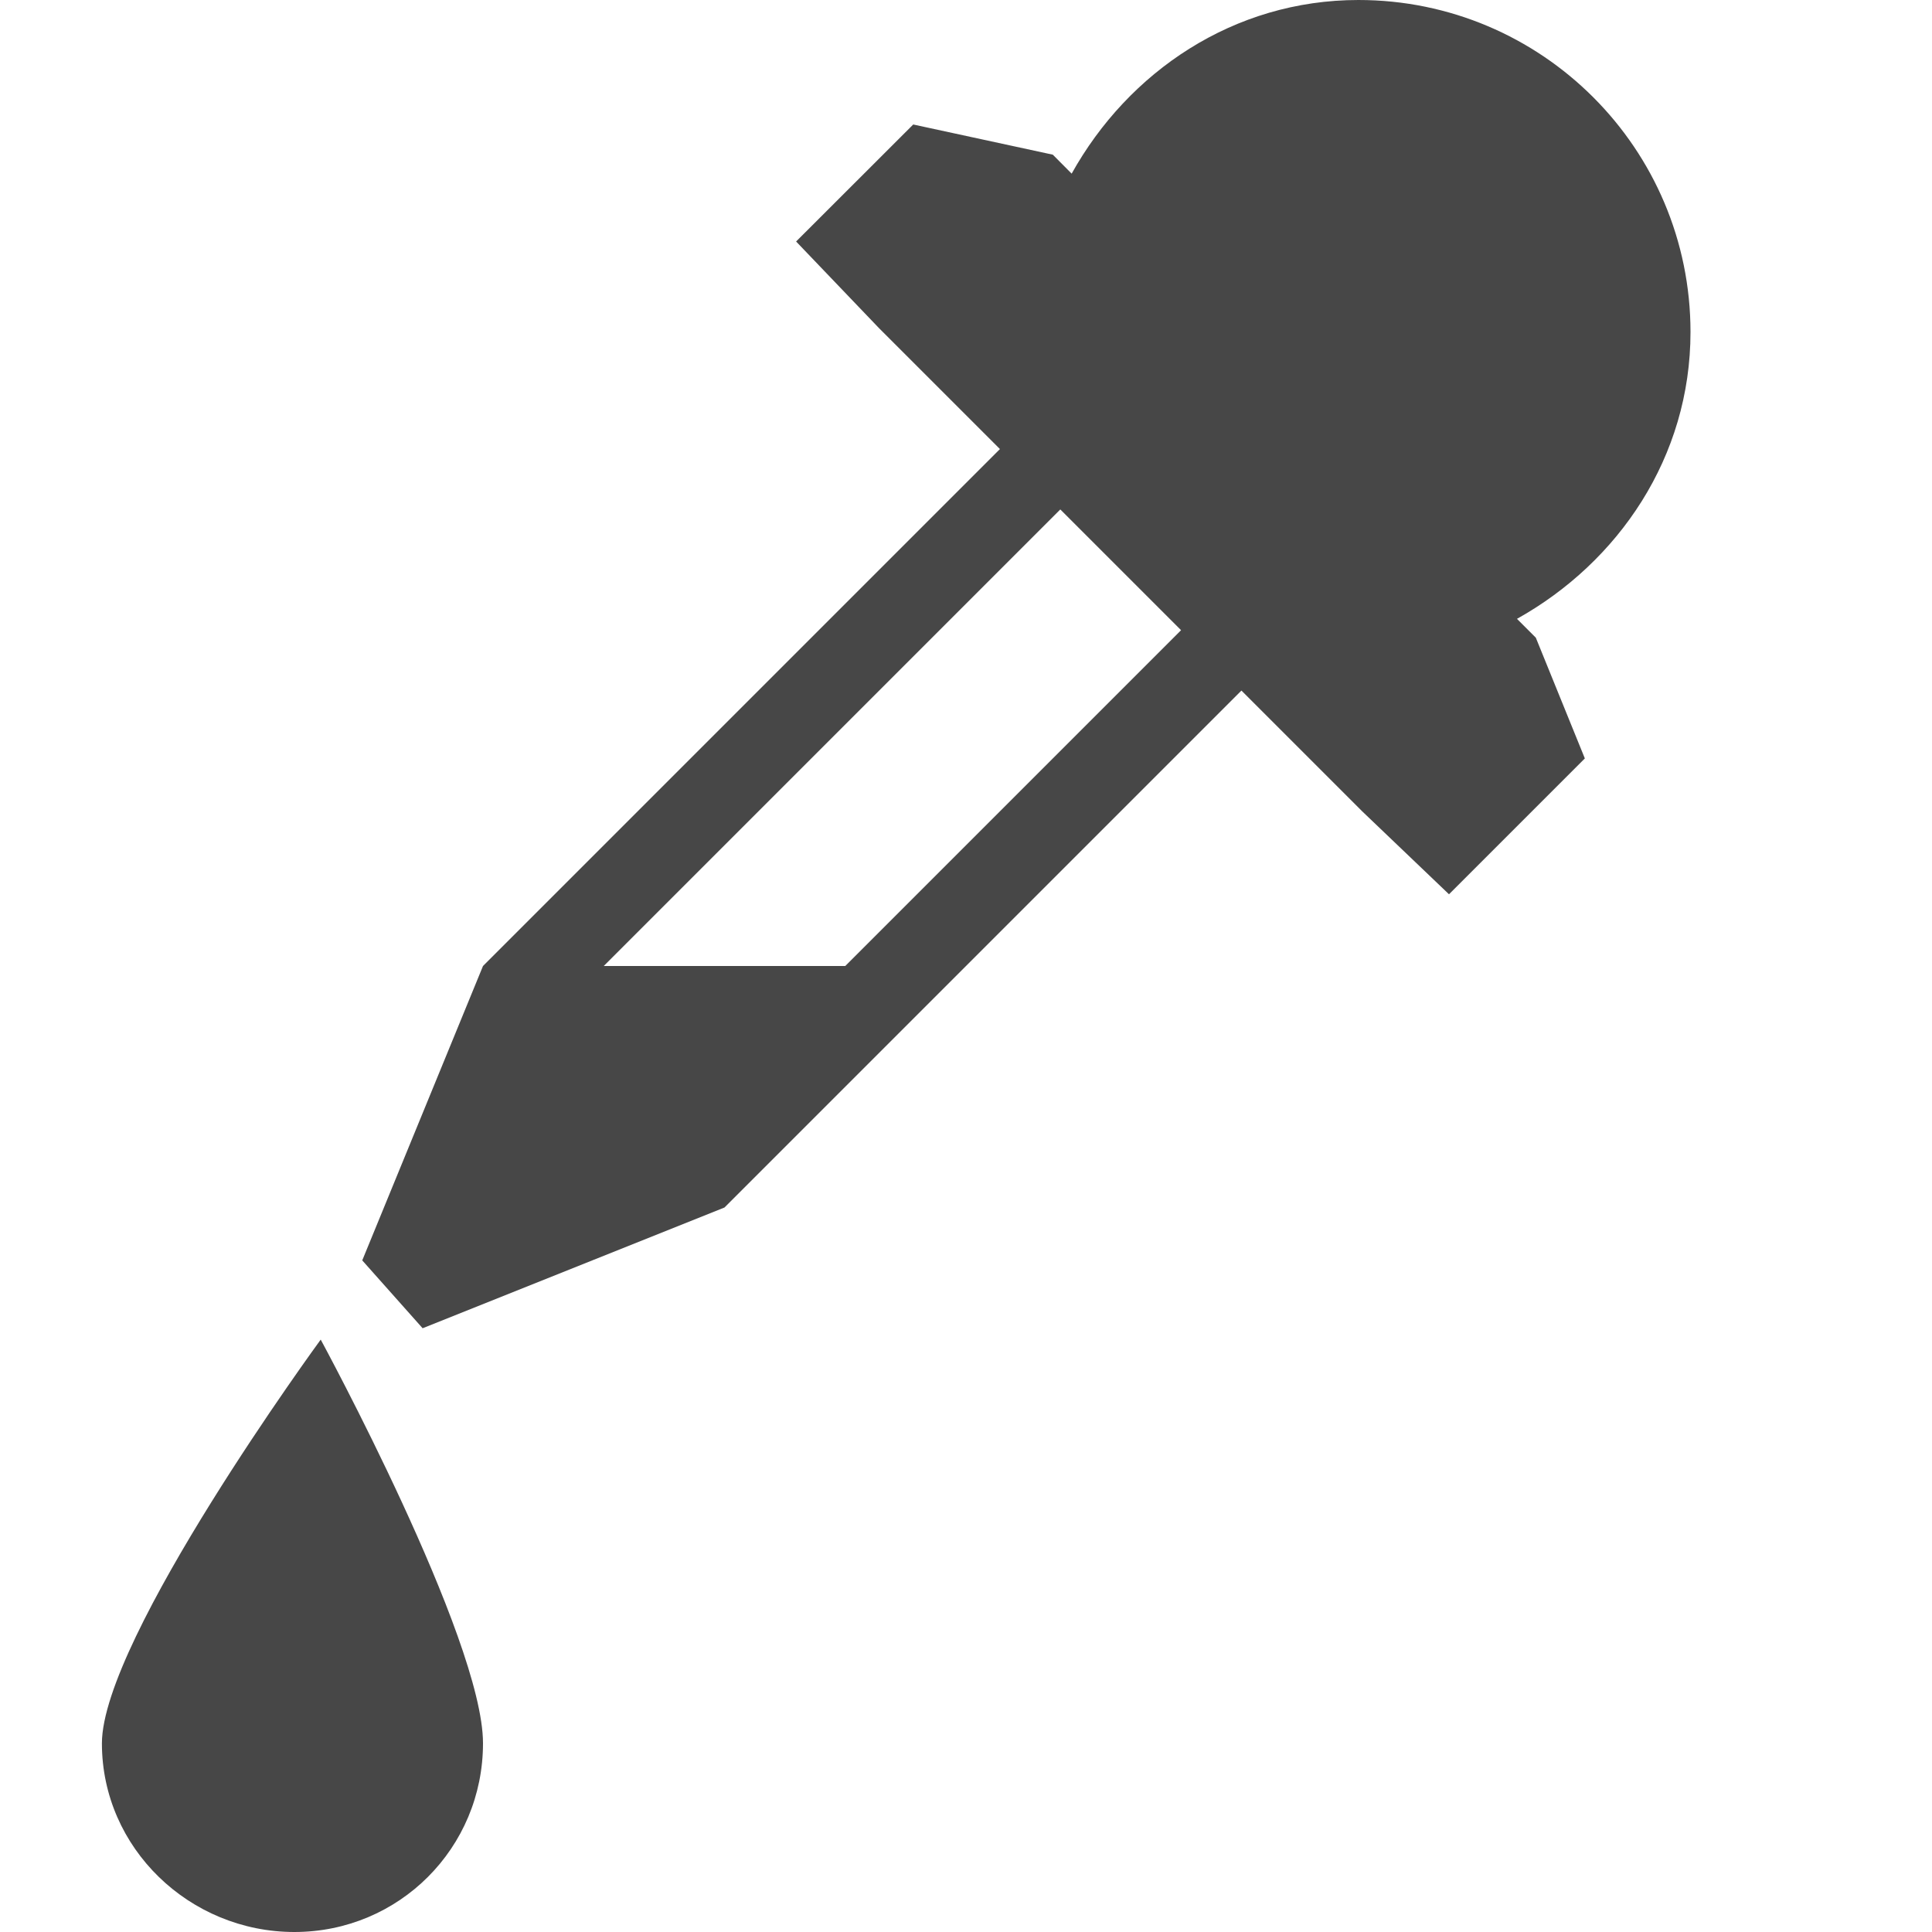
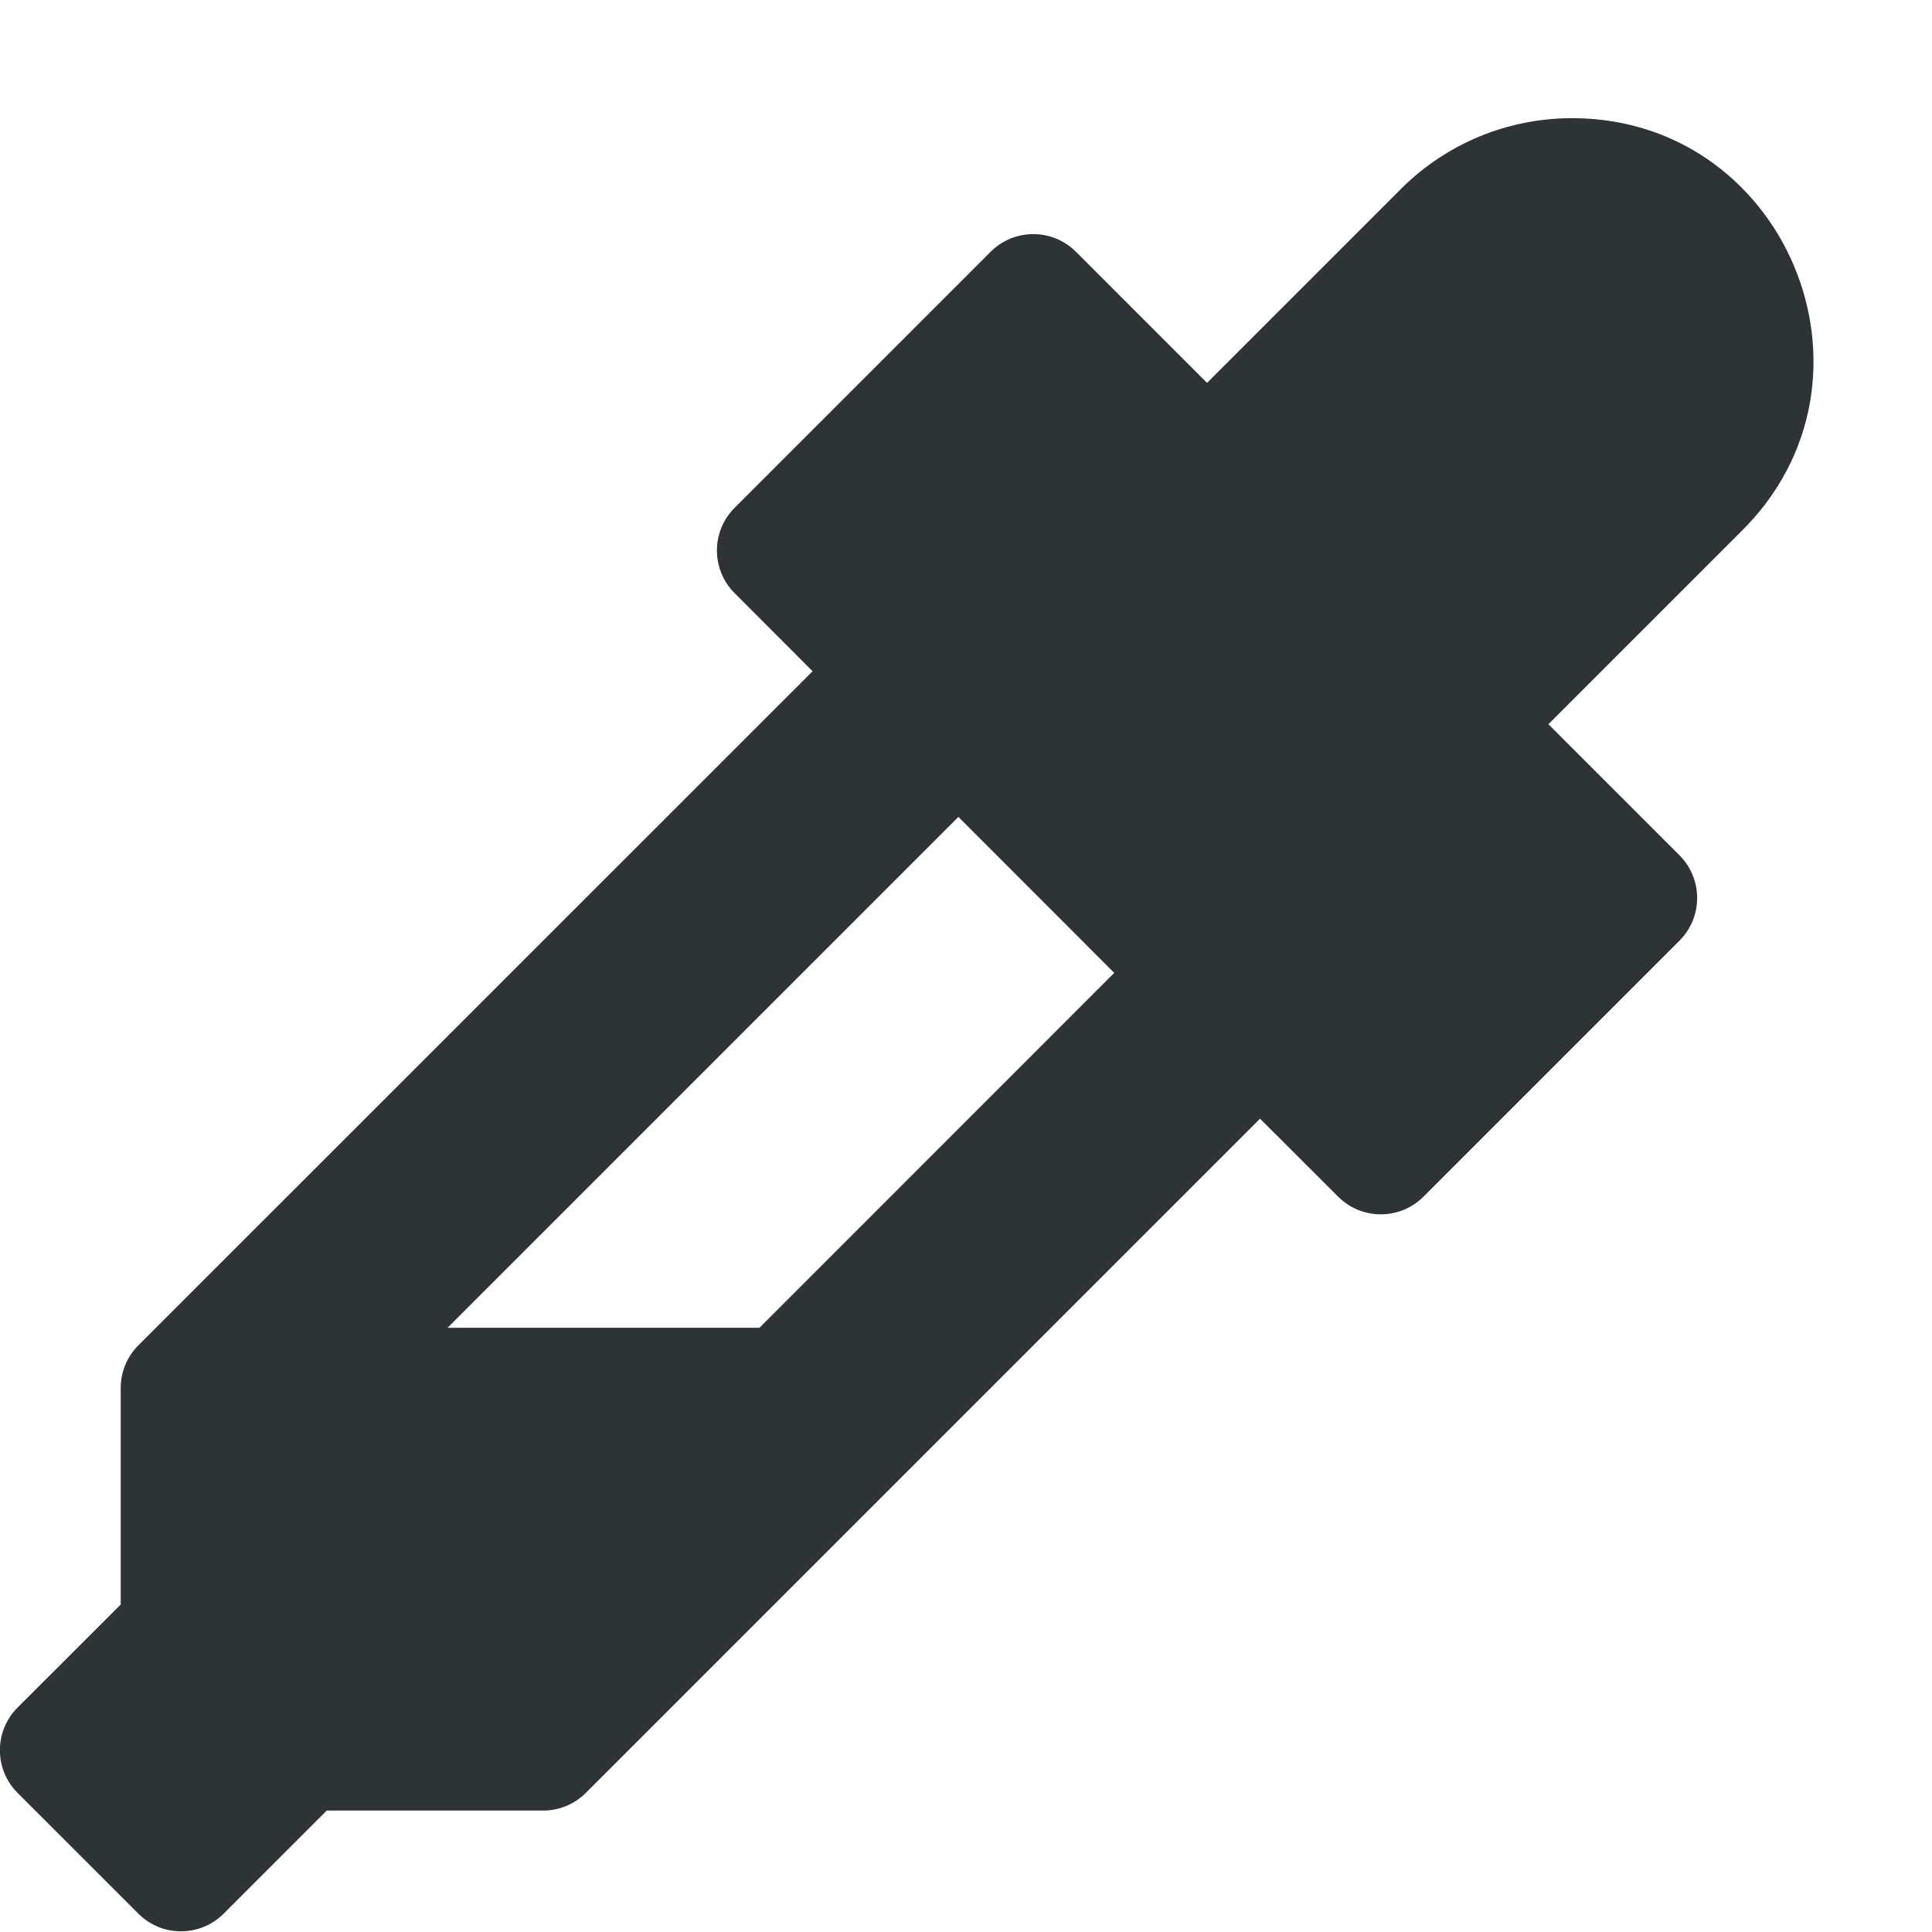
- <svg xmlns="http://www.w3.org/2000/svg" width="16" height="16">
-   <path d="M11.25 0c-1.034 0-1.905.594-2.375 1.438l-.156-.157-1.156-.25-.97.969.688.719 1 1L4 8l-1 2.438.5.562L6 10l4.281-4.281 1 1 .719.687 1.125-1.125-.406-1-.156-.156C13.405 4.655 14 3.784 14 2.75A2.75 2.75 0 0 0 11.25 0zM8.781 4.219l1 1L7 8H5zm-6.125 6.875S.844 13.57.844 14.438c0 .867.726 1.562 1.594 1.562C3.304 16 4 15.305 4 14.437c0-.867-1.344-3.343-1.344-3.343z" style="marker:none" color="#000" overflow="visible" fill="#474747" />
+ <svg xmlns="http://www.w3.org/2000/svg" width="16.006" height="16">
+   <path d="M12.96.98a2 2 0 0 0-1.374.606L10 3.172 8.914 2.086a.5.5 0 0 0-.707 0L6.086 4.207a.5.5 0 0 0 0 .707l.646.647-5.586 5.585A.5.5 0 0 0 1 11.5v1.793l-.854.853a.5.5 0 0 0 0 .708l1 1a.5.5 0 0 0 .707 0L2.707 15H4.5a.5.5 0 0 0 .353-.146l5.586-5.586.647.646a.5.5 0 0 0 .707 0l2.121-2.121a.5.5 0 0 0 0-.707L12.828 6l1.586-1.586c1.308-1.272.37-3.487-1.453-3.434zM7.94 6.768L9.231 8.06 6.292 11H3.708z" style="line-height:normal;font-variant-ligatures:normal;font-variant-position:normal;font-variant-caps:normal;font-variant-numeric:normal;font-variant-alternates:normal;font-feature-settings:normal;text-indent:0;text-align:start;text-decoration-line:none;text-decoration-style:solid;text-decoration-color:#000;text-transform:none;text-orientation:mixed;shape-padding:0;isolation:auto;mix-blend-mode:normal" color="#000" font-weight="400" font-family="sans-serif" white-space="normal" overflow="visible" fill="#2e3436" fill-rule="evenodd" />
</svg>
